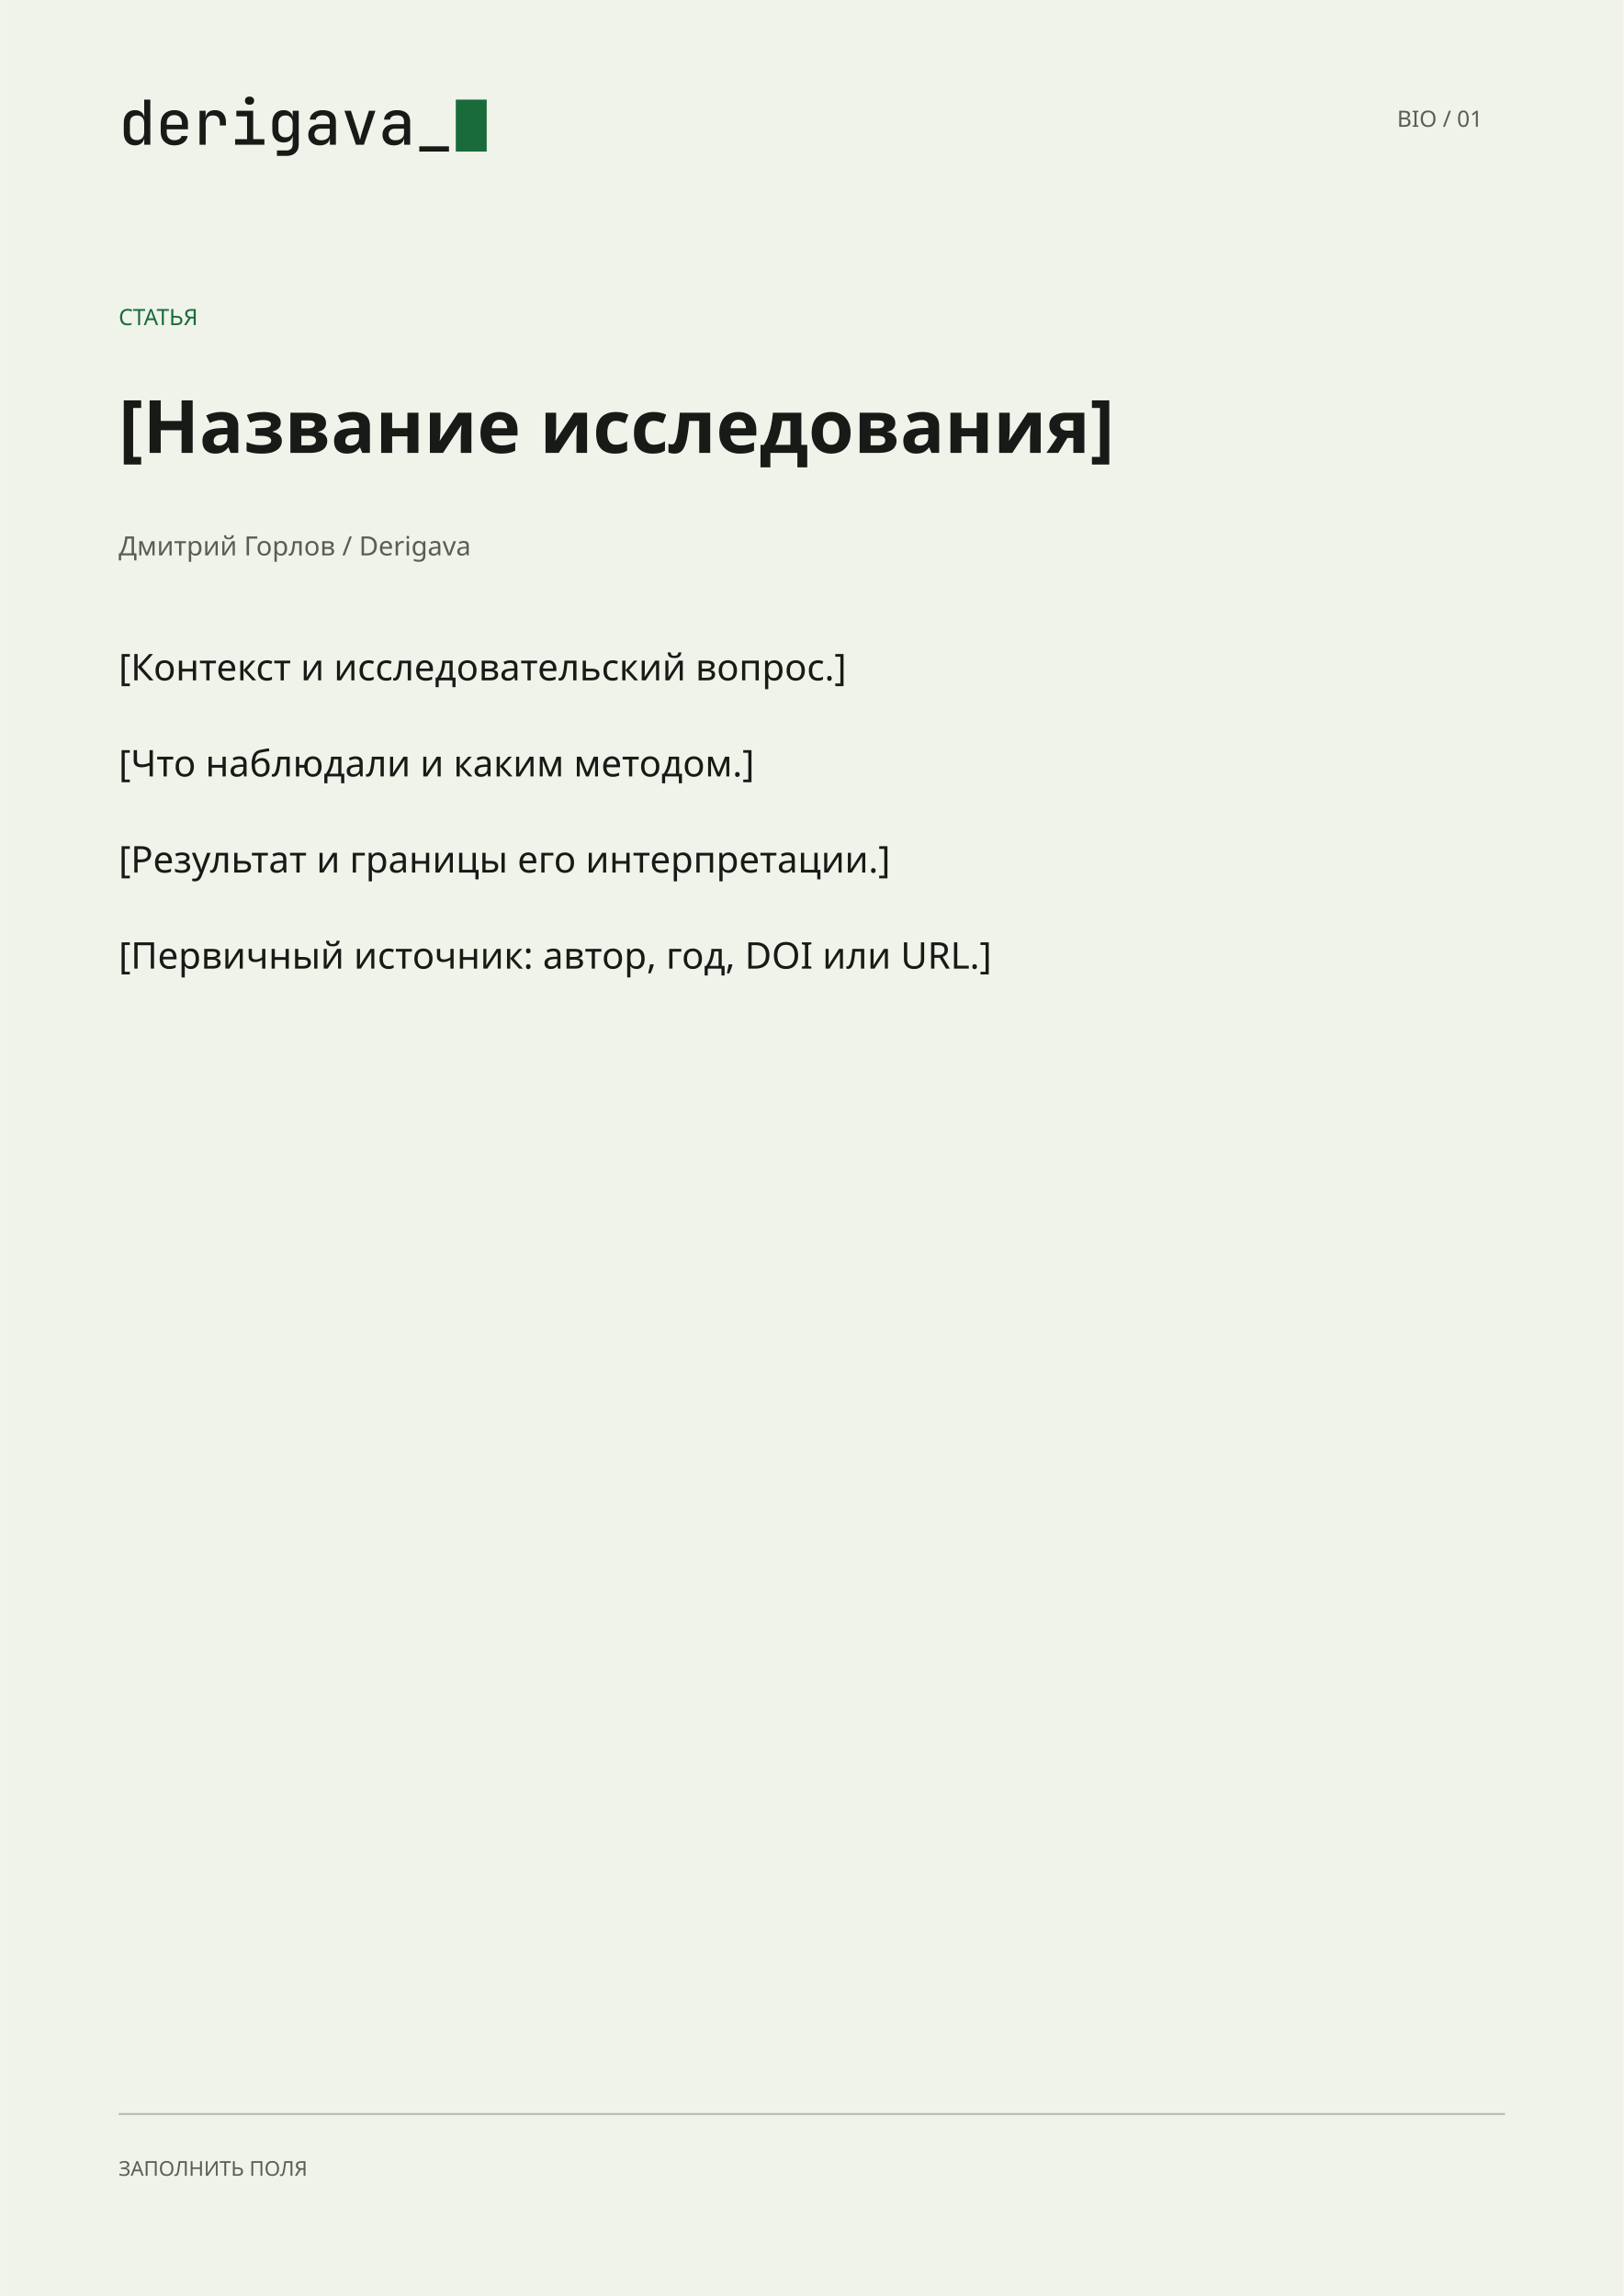
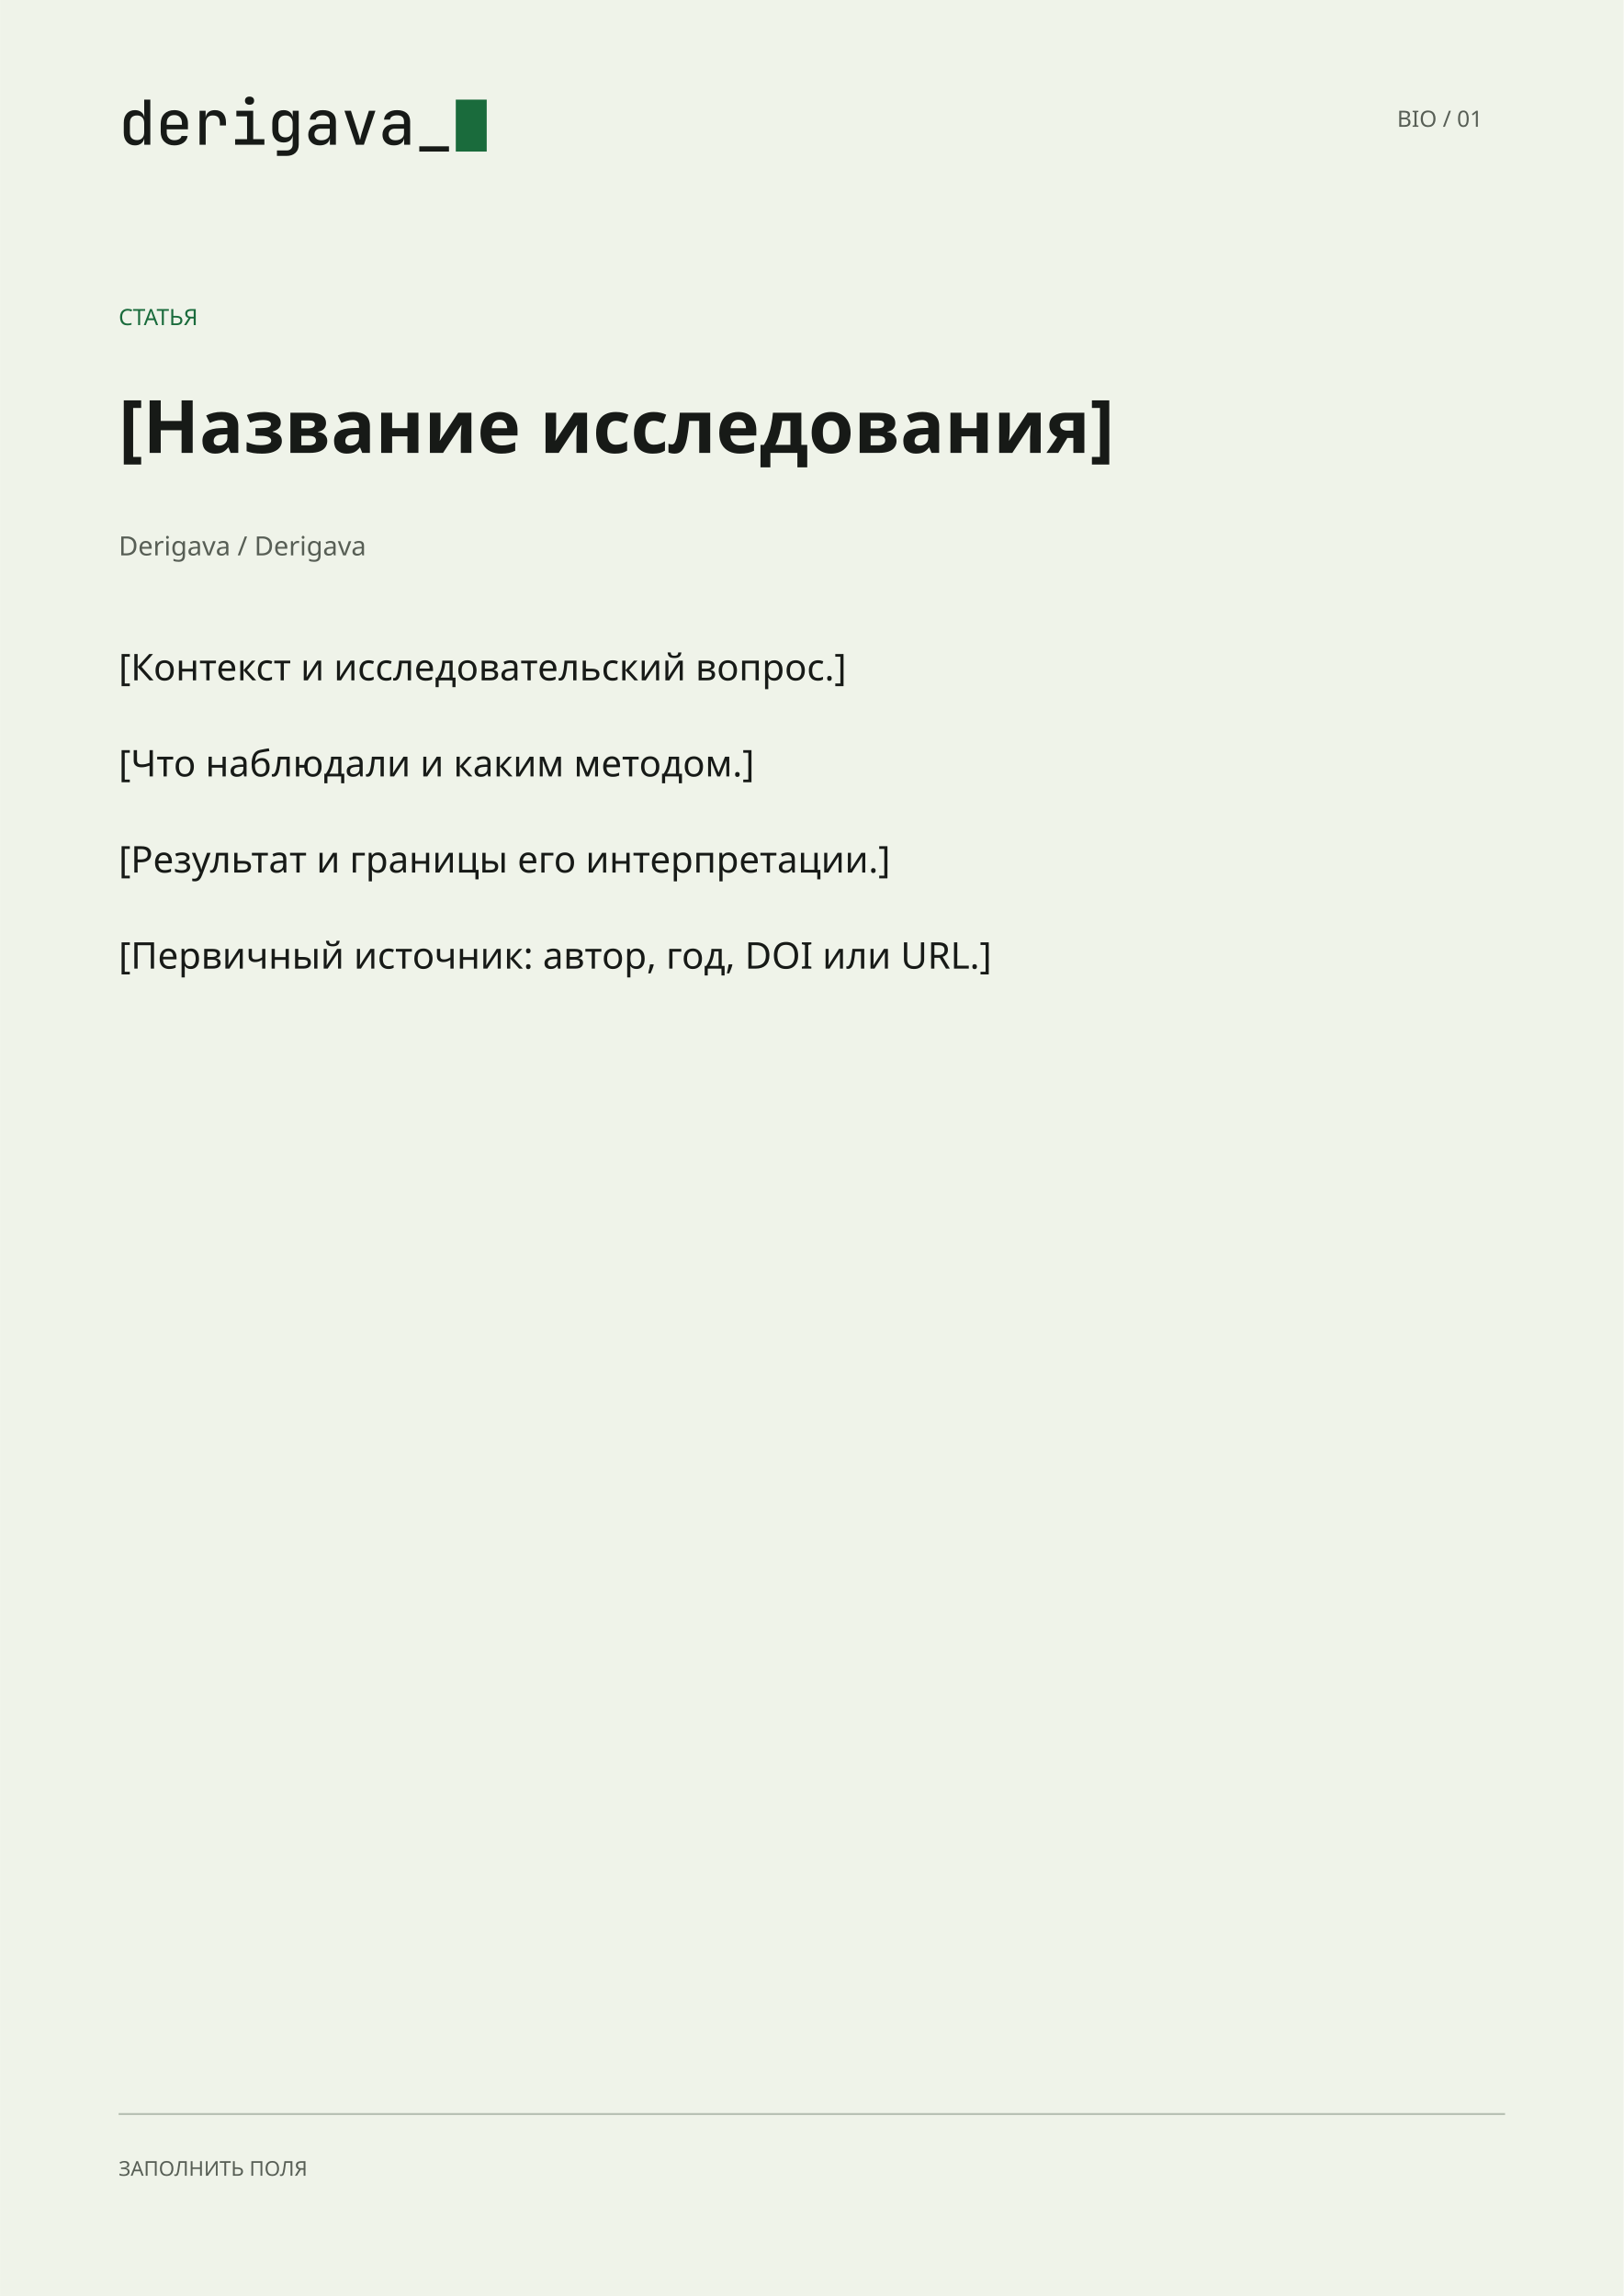
<svg xmlns="http://www.w3.org/2000/svg" width="210mm" height="297mm" viewBox="0 0 794 1123">
  <style>@font-face{font-family:"Onest";font-weight:100 900;src:url("../../../00 Основа/assets/fonts/Onest-Variable.ttf")}@font-face{font-family:"Unbounded";font-weight:200 900;src:url("../../../00 Основа/assets/fonts/Unbounded-Variable.ttf")}@font-face{font-family:"JetBrains Mono";font-weight:400;src:url("../../../00 Основа/assets/fonts/JetBrainsMono-Regular.ttf")}@font-face{font-family:"JetBrains Mono";font-weight:500;src:url("../../../00 Основа/assets/fonts/JetBrainsMono-Medium.ttf")}@font-face{font-family:"Literata";font-weight:200 900;src:url("../../../00 Основа/assets/fonts/Literata-Variable.ttf")}text{font-kerning:none;white-space:pre}</style>
  <rect x="0.000" y="0.000" width="794.000" height="1123.000" rx="0" fill="#EFF3E9" stroke="none" stroke-width="1" />
  <path d="M 65.987 71.109 C 64.313 71.109 62.982 70.550 61.993 69.430 C 61.005 68.311 60.511 66.793 60.511 64.877 L 60.511 60.097 C 60.511 58.182 61.005 56.664 61.993 55.545 C 62.982 54.425 64.313 53.866 65.987 53.866 C 67.217 53.866 68.240 54.178 69.057 54.803 C 69.874 55.429 70.373 56.286 70.555 57.375 L 70.555 57.375 L 70.494 53.503 L 70.494 48.723 L 73.489 48.723 L 73.489 70.807 L 70.524 70.807 L 70.524 67.570 L 70.524 67.570 C 70.343 68.679 69.849 69.546 69.042 70.171 C 68.235 70.797 67.217 71.109 65.987 71.109 Z  M 67.015 68.508 C 68.084 68.508 68.931 68.175 69.556 67.509 C 70.182 66.844 70.494 65.906 70.494 64.696 L 70.494 60.279 C 70.494 59.069 70.182 58.131 69.556 57.466 C 68.931 56.800 68.084 56.467 67.015 56.467 C 65.906 56.467 65.044 56.755 64.429 57.329 C 63.813 57.904 63.506 58.837 63.506 60.128 L 63.506 64.847 C 63.506 66.138 63.813 67.071 64.429 67.645 C 65.044 68.220 65.906 68.508 67.015 68.508 Z " fill="#171A17" stroke="none" stroke-width="1" />
  <path d="M 85.227 71.109 C 83.230 71.109 81.622 70.514 80.402 69.324 C 79.182 68.134 78.571 66.511 78.571 64.454 L 78.571 60.521 C 78.571 58.464 79.182 56.840 80.402 55.650 C 81.622 54.461 83.230 53.866 85.227 53.866 C 86.558 53.866 87.723 54.133 88.721 54.667 C 89.719 55.202 90.496 55.948 91.050 56.906 C 91.605 57.864 91.882 58.978 91.882 60.249 L 91.882 63.244 L 81.506 63.244 L 81.506 64.696 C 81.506 65.906 81.839 66.854 82.504 67.539 C 83.170 68.225 84.077 68.568 85.227 68.568 C 86.195 68.568 86.992 68.387 87.617 68.024 C 88.242 67.661 88.615 67.156 88.736 66.511 L 91.731 66.511 C 91.529 67.923 90.834 69.042 89.644 69.869 C 88.454 70.696 86.982 71.109 85.227 71.109 Z  M 81.506 60.249 L 81.506 61.035 L 88.948 61.035 L 88.948 60.249 C 88.948 58.978 88.625 58.000 87.980 57.314 C 87.334 56.629 86.417 56.286 85.227 56.286 C 84.037 56.286 83.119 56.629 82.474 57.314 C 81.829 58.000 81.506 58.978 81.506 60.249 Z " fill="#171A17" stroke="none" stroke-width="1" />
  <path d="M 97.570 70.807 L 97.570 54.168 L 100.534 54.168 L 100.534 57.375 L 100.565 57.375 C 100.726 56.286 101.195 55.429 101.971 54.803 C 102.748 54.178 103.782 53.866 105.072 53.866 C 106.787 53.866 108.118 54.395 109.066 55.454 C 110.013 56.513 110.487 58.000 110.487 59.916 L 110.487 61.368 L 107.492 61.368 L 107.492 59.946 C 107.492 57.627 106.353 56.467 104.074 56.467 C 102.924 56.467 102.052 56.800 101.457 57.466 C 100.862 58.131 100.565 59.079 100.565 60.309 L 100.565 70.807 Z " fill="#171A17" stroke="none" stroke-width="1" />
  <path d="M 114.965 70.807 L 114.965 68.084 L 120.803 68.084 L 120.803 56.891 L 115.570 56.891 L 115.570 54.168 L 123.798 54.168 L 123.798 68.084 L 129.274 68.084 L 129.274 70.807 Z  M 122.013 51.234 C 121.328 51.234 120.783 51.057 120.380 50.704 C 119.976 50.351 119.775 49.872 119.775 49.267 C 119.775 48.642 119.976 48.148 120.380 47.785 C 120.783 47.422 121.328 47.240 122.013 47.240 C 122.699 47.240 123.244 47.422 123.647 47.785 C 124.050 48.148 124.252 48.642 124.252 49.267 C 124.252 49.872 124.050 50.351 123.647 50.704 C 123.244 51.057 122.699 51.234 122.013 51.234 Z " fill="#171A17" stroke="none" stroke-width="1" />
  <path d="M 135.415 76.252 L 135.415 73.590 L 140.104 73.590 C 141.012 73.590 141.738 73.333 142.282 72.818 C 142.827 72.304 143.099 71.603 143.099 70.716 L 143.099 69.324 L 143.160 66.450 L 143.129 66.450 C 142.928 67.479 142.439 68.276 141.662 68.840 C 140.886 69.405 139.892 69.687 138.682 69.687 C 136.968 69.687 135.617 69.138 134.629 68.039 C 133.640 66.939 133.146 65.432 133.146 63.516 L 133.146 60.097 C 133.146 58.182 133.640 56.664 134.629 55.545 C 135.617 54.425 136.968 53.866 138.682 53.866 C 139.852 53.866 140.825 54.148 141.602 54.713 C 142.378 55.277 142.877 56.054 143.099 57.042 L 143.129 57.042 L 143.129 54.168 L 146.064 54.168 L 146.064 70.746 C 146.064 72.440 145.529 73.782 144.461 74.770 C 143.392 75.758 141.939 76.252 140.104 76.252 Z  M 139.620 67.176 C 140.689 67.176 141.536 66.844 142.161 66.178 C 142.787 65.513 143.099 64.575 143.099 63.365 L 143.099 60.249 C 143.099 59.059 142.787 58.131 142.161 57.466 C 141.536 56.800 140.689 56.467 139.620 56.467 C 138.511 56.467 137.654 56.785 137.049 57.420 C 136.444 58.055 136.141 58.918 136.141 60.007 L 136.141 63.637 C 136.141 64.726 136.444 65.588 137.049 66.224 C 137.654 66.859 138.511 67.176 139.620 67.176 Z " fill="#171A17" stroke="none" stroke-width="1" />
  <path d="M 156.289 71.109 C 154.575 71.109 153.218 70.630 152.220 69.672 C 151.222 68.714 150.723 67.459 150.723 65.906 C 150.723 64.353 151.242 63.103 152.281 62.155 C 153.319 61.207 154.686 60.733 156.380 60.733 L 161.250 60.733 L 161.250 59.462 C 161.250 57.425 160.121 56.407 157.862 56.407 C 156.854 56.407 156.042 56.593 155.427 56.966 C 154.812 57.339 154.484 57.859 154.444 58.524 L 151.479 58.524 C 151.580 57.173 152.195 56.059 153.324 55.182 C 154.454 54.304 155.966 53.866 157.862 53.866 C 159.899 53.866 161.472 54.350 162.582 55.318 C 163.691 56.286 164.245 57.647 164.245 59.402 L 164.245 70.807 L 161.311 70.807 L 161.311 67.751 L 161.250 67.751 C 161.109 68.780 160.600 69.597 159.723 70.202 C 158.845 70.807 157.701 71.109 156.289 71.109 Z  M 157.076 68.598 C 158.346 68.598 159.360 68.291 160.116 67.676 C 160.872 67.061 161.250 66.218 161.250 65.150 L 161.250 62.941 L 156.652 62.941 C 155.785 62.941 155.084 63.198 154.550 63.713 C 154.015 64.227 153.748 64.908 153.748 65.755 C 153.748 66.622 154.040 67.313 154.625 67.827 C 155.210 68.341 156.027 68.598 157.076 68.598 Z " fill="#171A17" stroke="none" stroke-width="1" />
  <path d="M 174.047 70.807 L 168.420 54.168 L 171.597 54.168 L 175.136 65.089 C 175.338 65.734 175.519 66.365 175.681 66.980 C 175.842 67.595 175.963 68.084 176.044 68.447 C 176.124 68.084 176.235 67.595 176.376 66.980 C 176.518 66.365 176.689 65.734 176.891 65.089 L 180.400 54.168 L 183.576 54.168 L 177.919 70.807 Z " fill="#171A17" stroke="none" stroke-width="1" />
  <path d="M 192.592 71.109 C 190.877 71.109 189.521 70.630 188.523 69.672 C 187.524 68.714 187.025 67.459 187.025 65.906 C 187.025 64.353 187.545 63.103 188.583 62.155 C 189.622 61.207 190.988 60.733 192.682 60.733 L 197.553 60.733 L 197.553 59.462 C 197.553 57.425 196.424 56.407 194.165 56.407 C 193.156 56.407 192.345 56.593 191.729 56.966 C 191.114 57.339 190.787 57.859 190.746 58.524 L 187.782 58.524 C 187.882 57.173 188.497 56.059 189.627 55.182 C 190.756 54.304 192.269 53.866 194.165 53.866 C 196.202 53.866 197.775 54.350 198.884 55.318 C 199.993 56.286 200.548 57.647 200.548 59.402 L 200.548 70.807 L 197.613 70.807 L 197.613 67.751 L 197.553 67.751 C 197.412 68.780 196.903 69.597 196.025 70.202 C 195.148 70.807 194.003 71.109 192.592 71.109 Z  M 193.378 68.598 C 194.649 68.598 195.662 68.291 196.418 67.676 C 197.175 67.061 197.553 66.218 197.553 65.150 L 197.553 62.941 L 192.955 62.941 C 192.087 62.941 191.387 63.198 190.852 63.713 C 190.318 64.227 190.050 64.908 190.050 65.755 C 190.050 66.622 190.343 67.313 190.928 67.827 C 191.513 68.341 192.329 68.598 193.378 68.598 Z " fill="#171A17" stroke="none" stroke-width="1" />
  <path d="M 205.025 74.134 L 205.025 71.563 L 219.546 71.563 L 219.546 74.134 Z " fill="#171A17" stroke="none" stroke-width="1" />
  <rect x="222.874" y="48.723" width="15.126" height="25.412" rx="0" fill="#1A6B3C" stroke="none" stroke-width="1" />
  <text x="683.200" y="62.020" font-family="JetBrains Mono" font-weight="500" font-size="11" fill="#575E55">BIO / 01</text>
  <text x="58.000" y="159.020" font-family="JetBrains Mono" font-weight="500" font-size="11" fill="#1A6B3C">СТАТЬЯ</text>
  <text x="58.000" y="221.520" font-family="Onest" font-weight="600" font-size="36" fill="#171A17">[Название исследования]</text>
-   <text x="58.000" y="271.660" font-family="Onest" font-weight="400" font-size="13" fill="#575E55">Дмитрий Горлов / Derigava</text>
+   <text x="58.000" y="271.660" font-family="Onest" font-weight="400" font-size="13" fill="#575E55">Derigava / Derigava</text>
  <text x="58.000" y="332.760" font-family="Onest" font-weight="400" font-size="18" fill="#171A17">[Контекст и исследовательский вопрос.]</text>
  <text x="58.000" y="379.760" font-family="Onest" font-weight="400" font-size="18" fill="#171A17">[Что наблюдали и каким методом.]</text>
  <text x="58.000" y="426.760" font-family="Onest" font-weight="400" font-size="18" fill="#171A17">[Результат и границы его интерпретации.]</text>
  <text x="58.000" y="473.760" font-family="Onest" font-weight="400" font-size="18" fill="#171A17">[Первичный источник: автор, год, DOI или URL.]</text>
  <line x1="58.000" y1="1034.000" x2="736.000" y2="1034.000" stroke="#B8C1B4" stroke-width="1" />
  <text x="58.000" y="1064.200" font-family="JetBrains Mono" font-weight="400" font-size="10" fill="#575E55">ЗАПОЛНИТЬ ПОЛЯ</text>
</svg>
